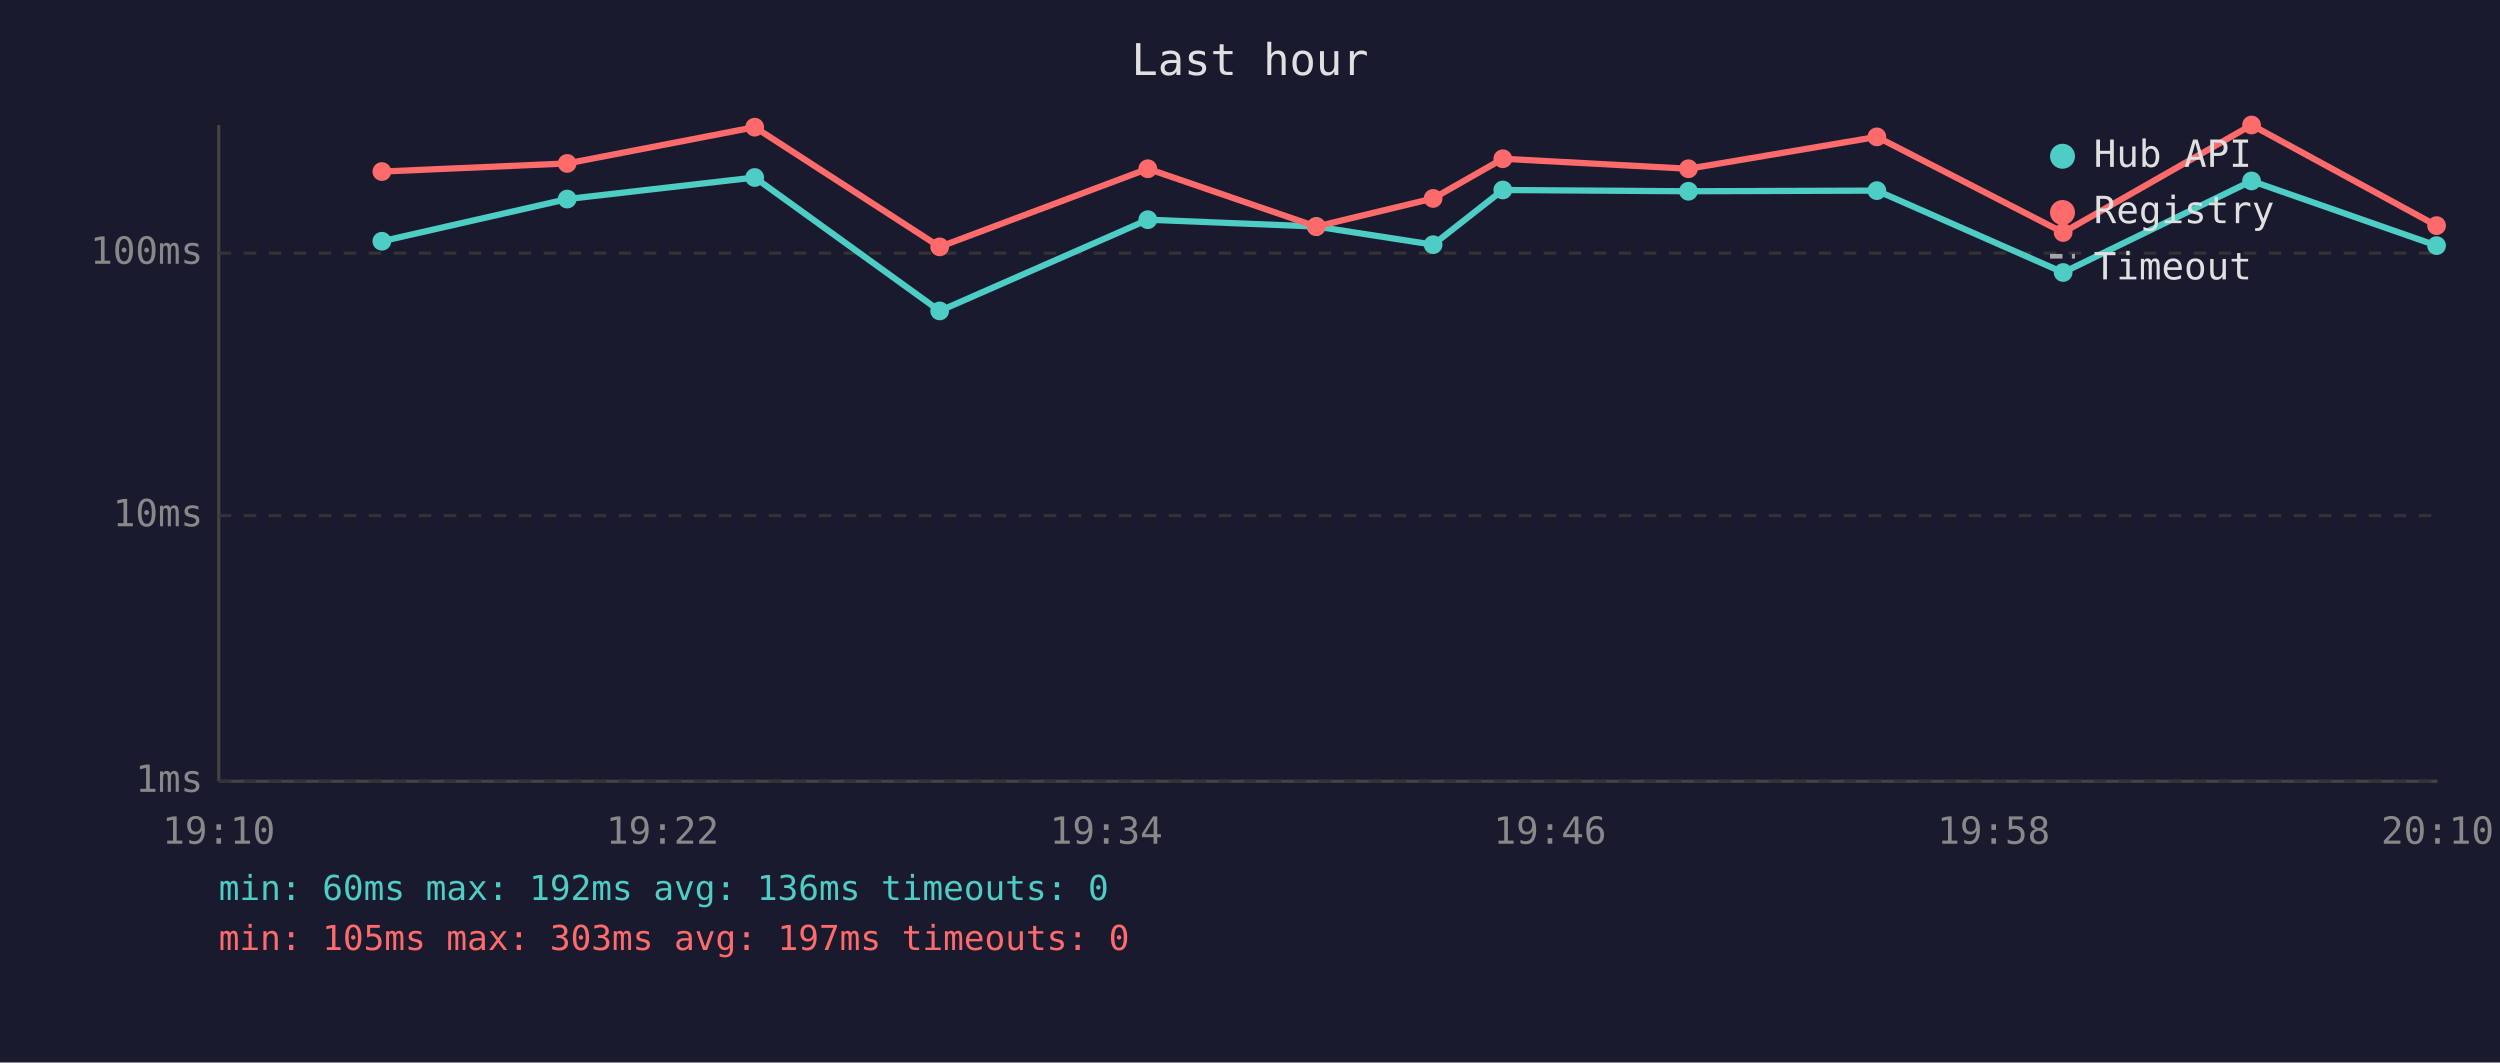
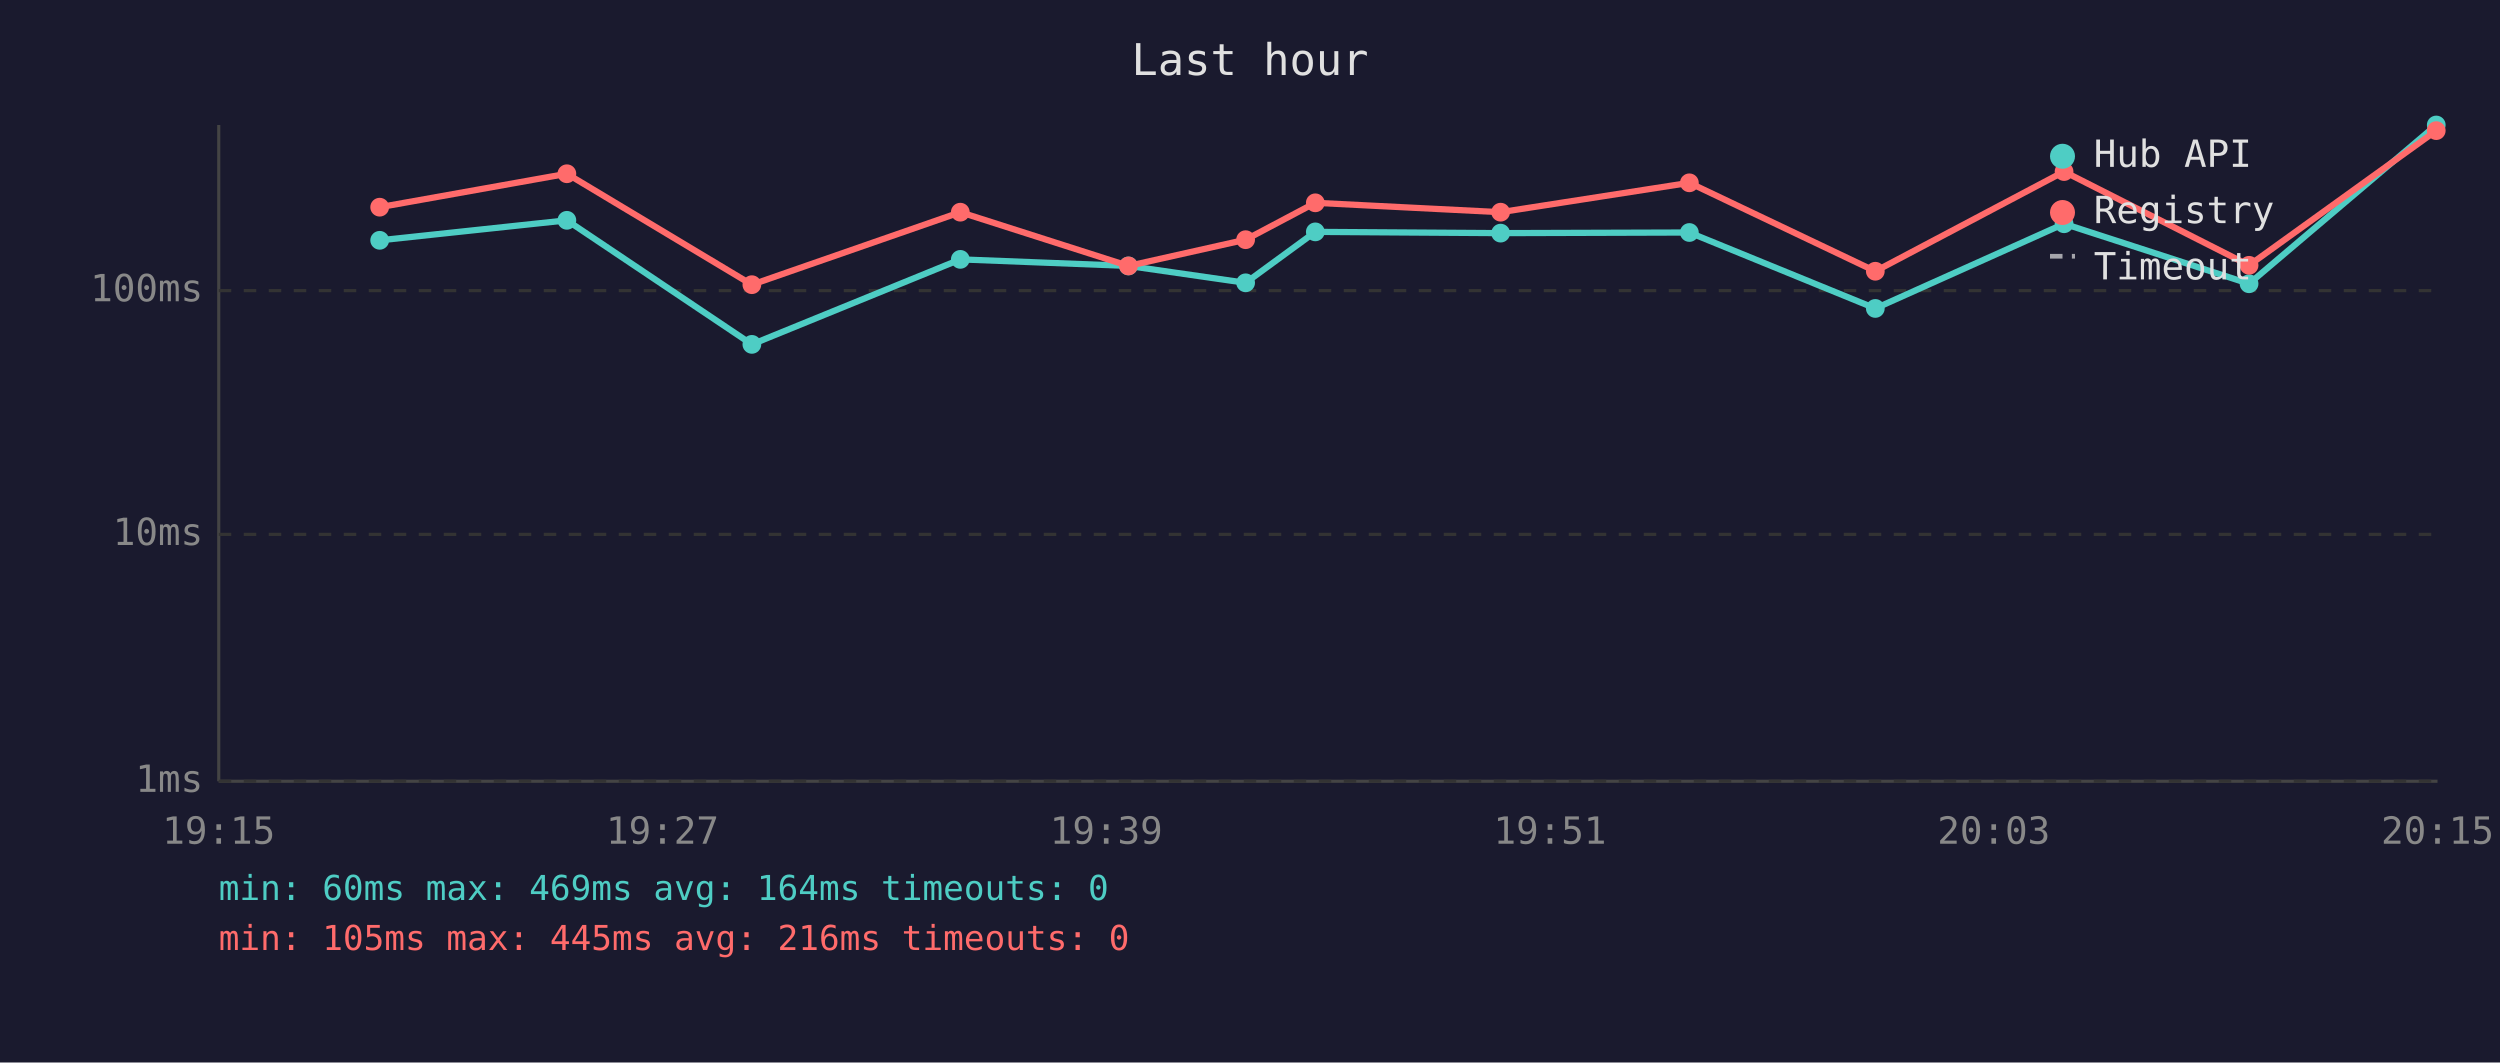
<svg xmlns="http://www.w3.org/2000/svg" viewBox="0 0 800 340" font-family="monospace" font-size="12">
  <rect width="800" height="340" fill="#1a1a2e" />
  <text x="400" y="24" fill="#e0e0e0" font-size="14" text-anchor="middle">Last hour</text>
  <line x1="70" y1="40" x2="70" y2="250" stroke="#444" stroke-width="1" />
  <line x1="70" y1="250" x2="780" y2="250" stroke="#444" stroke-width="1" />
  <line x1="70" y1="250" x2="780" y2="250" stroke="#333" stroke-width="1" stroke-dasharray="4" />
  <text x="65" y="250" fill="#888" text-anchor="end" dominant-baseline="middle">1ms</text>
-   <line x1="70" y1="165" x2="780" y2="165" stroke="#333" stroke-width="1" stroke-dasharray="4" />
-   <text x="65" y="165" fill="#888" text-anchor="end" dominant-baseline="middle">10ms</text>
-   <line x1="70" y1="81" x2="780" y2="81" stroke="#333" stroke-width="1" stroke-dasharray="4" />
-   <text x="65" y="81" fill="#888" text-anchor="end" dominant-baseline="middle">100ms</text>
-   <text x="70" y="270" fill="#888" text-anchor="middle">19:10</text>
-   <text x="212" y="270" fill="#888" text-anchor="middle">19:22</text>
-   <text x="354" y="270" fill="#888" text-anchor="middle">19:34</text>
-   <text x="496" y="270" fill="#888" text-anchor="middle">19:46</text>
-   <text x="638" y="270" fill="#888" text-anchor="middle">19:58</text>
-   <text x="780" y="270" fill="#888" text-anchor="middle">20:10</text>
-   <polyline points="122.2,77.2 181.5,63.7 241.5,56.8 300.7,99.5 367.3,70.3 421.2,72.5 458.6,78.3 480.9,60.8 540.3,61.2 600.6,61.0 660.2,87.2 720.5,57.9 779.7,78.6" fill="none" stroke="#4ecdc4" stroke-width="2" opacity="1" />
-   <circle cx="122.2" cy="77.2" r="3" fill="#4ecdc4" />
-   <circle cx="181.5" cy="63.7" r="3" fill="#4ecdc4" />
-   <circle cx="241.5" cy="56.8" r="3" fill="#4ecdc4" />
-   <circle cx="300.7" cy="99.5" r="3" fill="#4ecdc4" />
-   <circle cx="367.3" cy="70.3" r="3" fill="#4ecdc4" />
-   <circle cx="421.2" cy="72.5" r="3" fill="#4ecdc4" />
-   <circle cx="458.6" cy="78.3" r="3" fill="#4ecdc4" />
-   <circle cx="480.9" cy="60.8" r="3" fill="#4ecdc4" />
-   <circle cx="540.3" cy="61.2" r="3" fill="#4ecdc4" />
-   <circle cx="600.6" cy="61.0" r="3" fill="#4ecdc4" />
-   <circle cx="660.2" cy="87.2" r="3" fill="#4ecdc4" />
-   <circle cx="720.5" cy="57.9" r="3" fill="#4ecdc4" />
-   <circle cx="779.7" cy="78.6" r="3" fill="#4ecdc4" />
-   <polyline points="122.2,54.9 181.5,52.3 241.5,40.7 300.7,79.0 367.3,54.0 421.2,72.5 458.6,63.5 480.9,50.8 540.3,54.0 600.6,43.8 660.2,74.4 720.5,40.0 779.7,72.2" fill="none" stroke="#ff6b6b" stroke-width="2" opacity="1" />
-   <circle cx="122.2" cy="54.9" r="3" fill="#ff6b6b" />
-   <circle cx="181.5" cy="52.3" r="3" fill="#ff6b6b" />
-   <circle cx="241.5" cy="40.7" r="3" fill="#ff6b6b" />
-   <circle cx="300.7" cy="79.0" r="3" fill="#ff6b6b" />
-   <circle cx="367.3" cy="54.0" r="3" fill="#ff6b6b" />
-   <circle cx="421.2" cy="72.5" r="3" fill="#ff6b6b" />
-   <circle cx="458.6" cy="63.5" r="3" fill="#ff6b6b" />
-   <circle cx="480.9" cy="50.8" r="3" fill="#ff6b6b" />
-   <circle cx="540.3" cy="54.0" r="3" fill="#ff6b6b" />
-   <circle cx="600.6" cy="43.8" r="3" fill="#ff6b6b" />
-   <circle cx="660.2" cy="74.4" r="3" fill="#ff6b6b" />
-   <circle cx="720.5" cy="40.0" r="3" fill="#ff6b6b" />
-   <circle cx="779.7" cy="72.2" r="3" fill="#ff6b6b" />
+   <line x1="70" y1="171" x2="780" y2="171" stroke="#333" stroke-width="1" stroke-dasharray="4" />
+   <text x="65" y="171" fill="#888" text-anchor="end" dominant-baseline="middle">10ms</text>
+   <line x1="70" y1="93" x2="780" y2="93" stroke="#333" stroke-width="1" stroke-dasharray="4" />
+   <text x="65" y="93" fill="#888" text-anchor="end" dominant-baseline="middle">100ms</text>
+   <text x="70" y="270" fill="#888" text-anchor="middle">19:15</text>
+   <text x="212" y="270" fill="#888" text-anchor="middle">19:27</text>
+   <text x="354" y="270" fill="#888" text-anchor="middle">19:39</text>
+   <text x="496" y="270" fill="#888" text-anchor="middle">19:51</text>
+   <text x="638" y="270" fill="#888" text-anchor="middle">20:03</text>
+   <text x="780" y="270" fill="#888" text-anchor="middle">20:15</text>
+   <polyline points="121.5,76.9 181.4,70.5 240.6,110.2 307.3,83.0 361.1,85.1 398.6,90.5 420.9,74.2 480.2,74.6 540.6,74.4 600.1,98.7 660.5,71.6 719.7,90.8 779.6,40.0" fill="none" stroke="#4ecdc4" stroke-width="2" opacity="1" />
+   <circle cx="121.5" cy="76.9" r="3" fill="#4ecdc4" />
+   <circle cx="181.4" cy="70.5" r="3" fill="#4ecdc4" />
+   <circle cx="240.6" cy="110.2" r="3" fill="#4ecdc4" />
+   <circle cx="307.3" cy="83.0" r="3" fill="#4ecdc4" />
+   <circle cx="361.1" cy="85.1" r="3" fill="#4ecdc4" />
+   <circle cx="398.6" cy="90.5" r="3" fill="#4ecdc4" />
+   <circle cx="420.9" cy="74.2" r="3" fill="#4ecdc4" />
+   <circle cx="480.2" cy="74.6" r="3" fill="#4ecdc4" />
+   <circle cx="540.6" cy="74.4" r="3" fill="#4ecdc4" />
+   <circle cx="600.1" cy="98.7" r="3" fill="#4ecdc4" />
+   <circle cx="660.5" cy="71.6" r="3" fill="#4ecdc4" />
+   <circle cx="719.7" cy="90.8" r="3" fill="#4ecdc4" />
+   <circle cx="779.6" cy="40.0" r="3" fill="#4ecdc4" />
+   <polyline points="121.5,66.3 181.4,55.6 240.6,91.1 307.3,67.9 361.1,85.1 398.6,76.7 420.9,64.9 480.2,67.9 540.6,58.5 600.1,86.8 660.5,54.9 719.7,84.9 779.6,41.8" fill="none" stroke="#ff6b6b" stroke-width="2" opacity="1" />
+   <circle cx="121.5" cy="66.3" r="3" fill="#ff6b6b" />
+   <circle cx="181.4" cy="55.6" r="3" fill="#ff6b6b" />
+   <circle cx="240.6" cy="91.1" r="3" fill="#ff6b6b" />
+   <circle cx="307.3" cy="67.9" r="3" fill="#ff6b6b" />
+   <circle cx="361.1" cy="85.1" r="3" fill="#ff6b6b" />
+   <circle cx="398.6" cy="76.7" r="3" fill="#ff6b6b" />
+   <circle cx="420.9" cy="64.9" r="3" fill="#ff6b6b" />
+   <circle cx="480.2" cy="67.9" r="3" fill="#ff6b6b" />
+   <circle cx="540.6" cy="58.5" r="3" fill="#ff6b6b" />
+   <circle cx="600.1" cy="86.8" r="3" fill="#ff6b6b" />
+   <circle cx="660.5" cy="54.9" r="3" fill="#ff6b6b" />
+   <circle cx="719.7" cy="84.9" r="3" fill="#ff6b6b" />
+   <circle cx="779.6" cy="41.8" r="3" fill="#ff6b6b" />
  <circle cx="660" cy="50" r="4" fill="#4ecdc4" />
  <text x="670" y="50" fill="#e0e0e0" dominant-baseline="middle">Hub API</text>
  <circle cx="660" cy="68" r="4" fill="#ff6b6b" />
  <text x="670" y="68" fill="#e0e0e0" dominant-baseline="middle">Registry</text>
  <line x1="656" y1="82" x2="664" y2="82" stroke="#e0e0e0" stroke-width="1.5" stroke-dasharray="4,3" opacity="0.7" />
  <text x="670" y="86" fill="#e0e0e0" dominant-baseline="middle">Timeout</text>
-   <text x="70" y="288" fill="#4ecdc4" font-size="11">min: 60ms  max: 192ms  avg: 136ms  timeouts: 0</text>
-   <text x="70" y="304" fill="#ff6b6b" font-size="11">min: 105ms  max: 303ms  avg: 197ms  timeouts: 0</text>
+   <text x="70" y="288" fill="#4ecdc4" font-size="11">min: 60ms  max: 469ms  avg: 164ms  timeouts: 0</text>
+   <text x="70" y="304" fill="#ff6b6b" font-size="11">min: 105ms  max: 445ms  avg: 216ms  timeouts: 0</text>
</svg>
